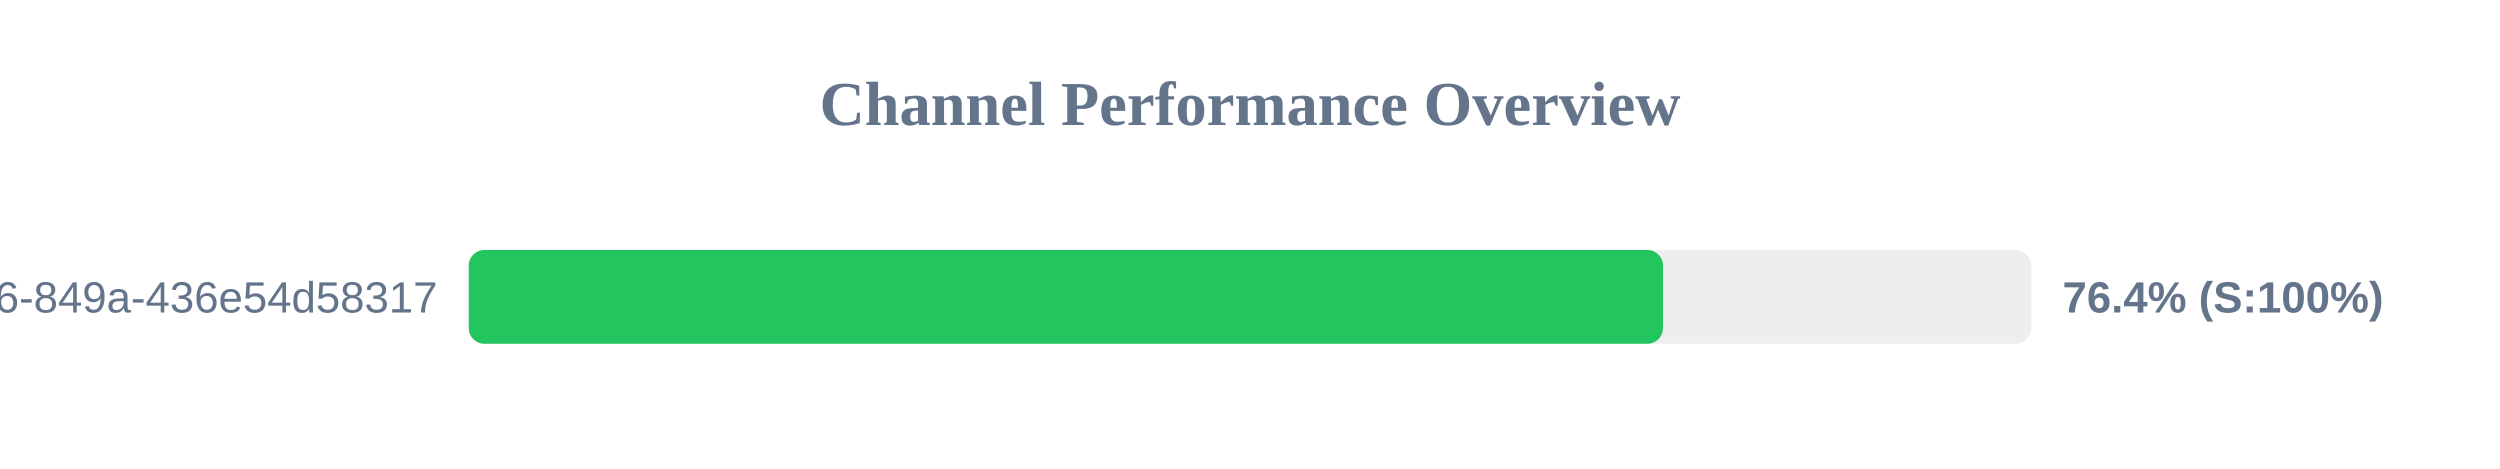
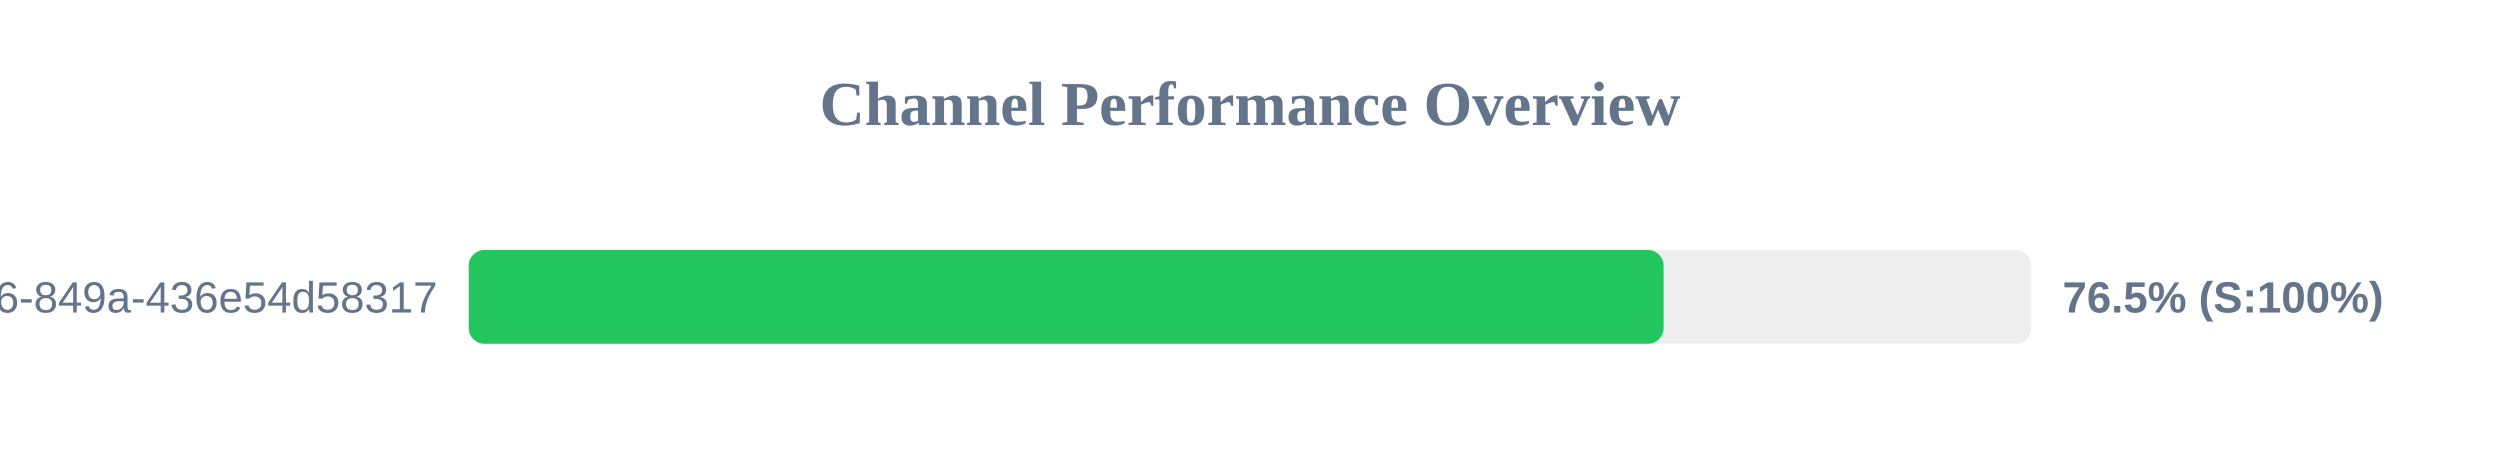
<svg xmlns="http://www.w3.org/2000/svg" width="800" height="150" version="1.1">
  <style>
        .row { font: 14px Arial; fill: #64748b; }
        .score { font: bold 14px Arial; fill: #64748b; }
    </style>
  <text x="400" y="40" text-anchor="middle" font-size="20px" font-weight="bold" fill="#64748b">Channel Performance Overview</text>
  <rect x="150" y="80" width="500" height="30" fill="#eee" rx="5" />
-   <rect x="150" y="80" width="382.15" height="30" fill="#22c55e" rx="5" />
+   <rect x="150" y="80" width="382.35" height="30" fill="#22c55e" rx="5" />
  <text x="140" y="100" text-anchor="end" class="row">?uuid=29fbd51f-03c8-4d76-849a-436e54d58317</text>
-   <text x="660" y="100" text-anchor="start" class="score">76.4% (S:100%)</text>
+   <text x="660" y="100" text-anchor="start" class="score">76.5% (S:100%)</text>
</svg>
